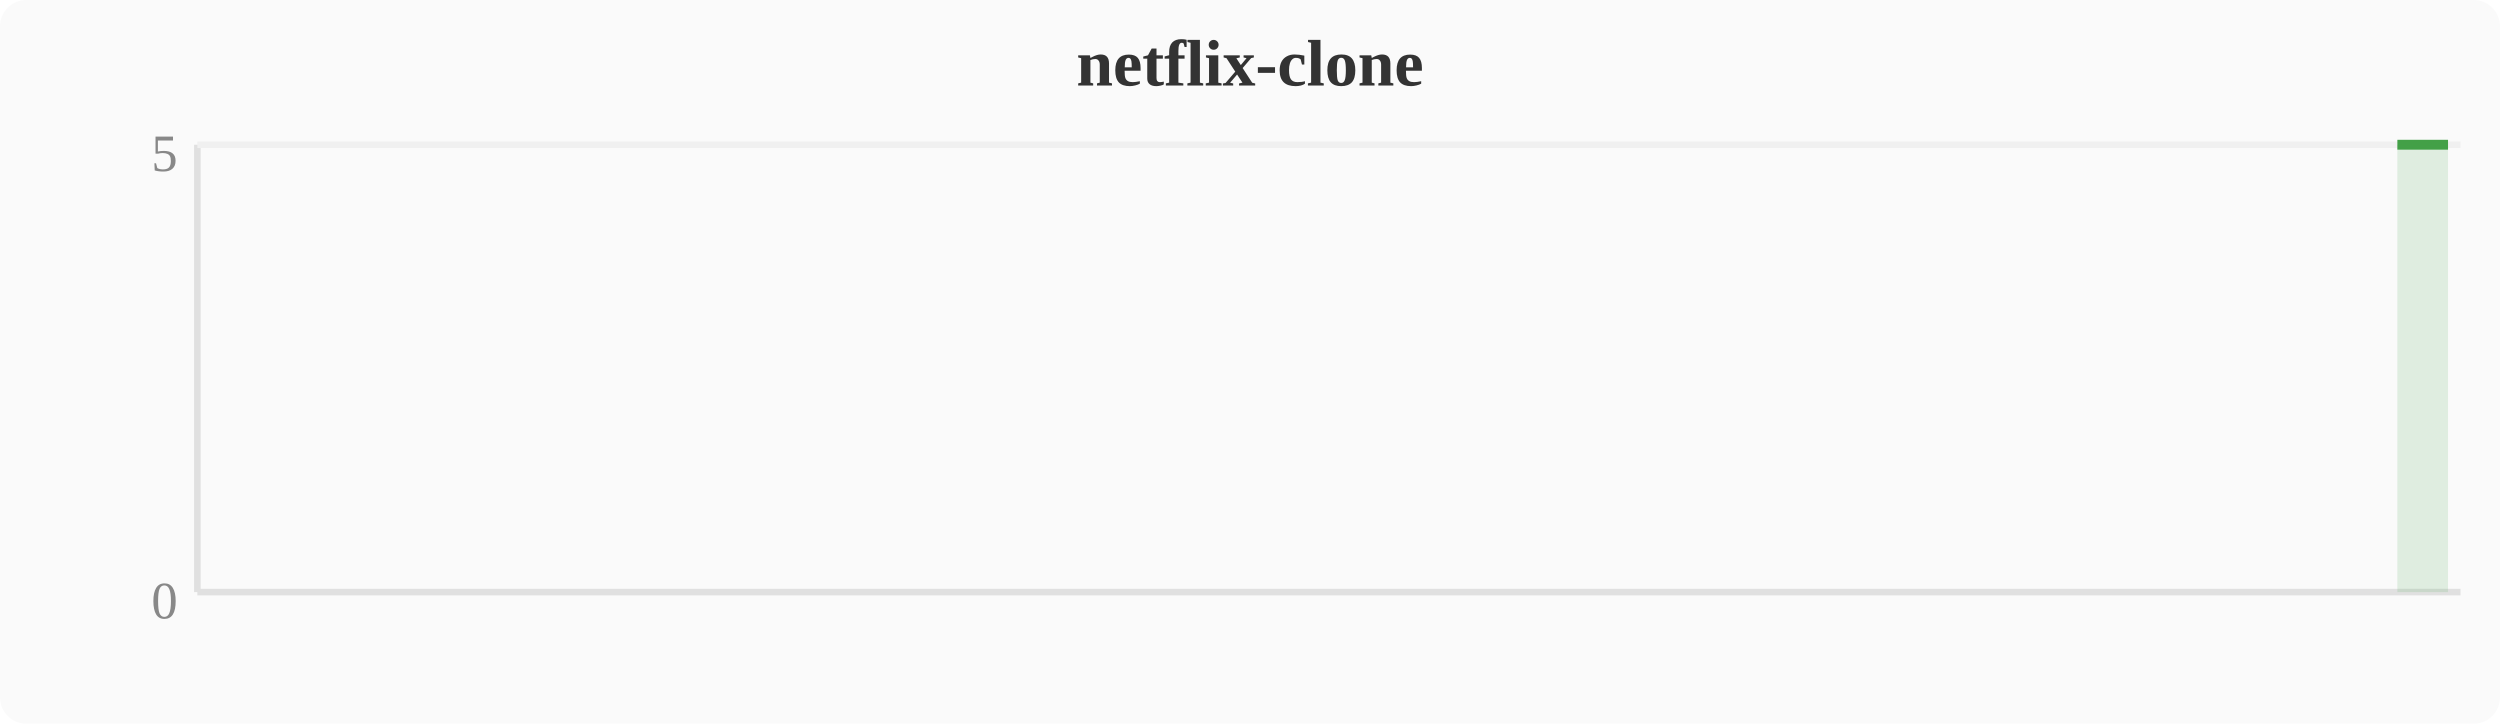
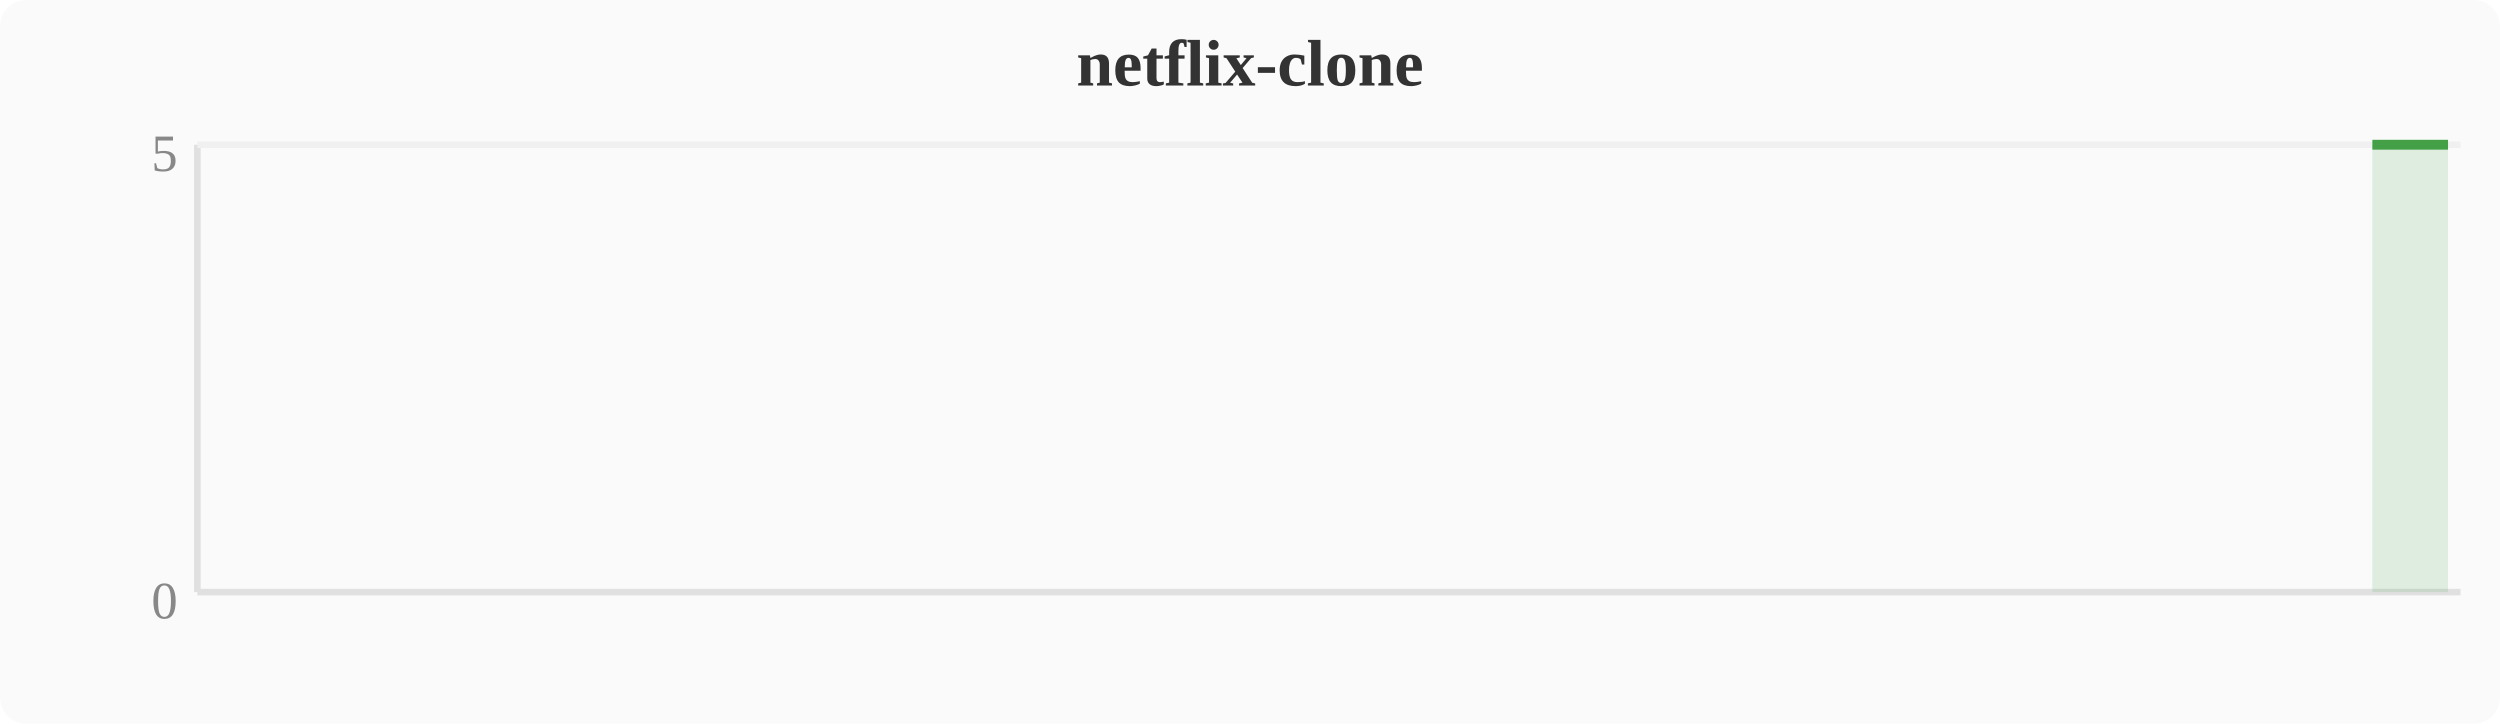
<svg xmlns="http://www.w3.org/2000/svg" width="380" height="110" viewBox="0 0 380 110">
  <rect width="380" height="110" fill="#fafafa" rx="4" />
  <text x="190" y="13" text-anchor="middle" font-size="10" font-weight="bold" fill="#333">netflix-clone</text>
  <line x1="30" y1="22" x2="30" y2="90" stroke="#e0e0e0" stroke-width="1" />
  <line x1="30" y1="90" x2="374" y2="90" stroke="#e0e0e0" stroke-width="1" />
  <line x1="30" y1="22" x2="374" y2="22" stroke="#f0f0f0" stroke-width="1" />
  <text x="27" y="94" text-anchor="end" font-size="8" fill="#888">0</text>
  <text x="27" y="26" text-anchor="end" font-size="8" fill="#888">5</text>
-   <polygon points="364.4,22.0 368.3,22.0 372.1,22.0 372.1,90 364.4,90" fill="#43a047" opacity="0.15" />
-   <polyline points="364.4,22.0 368.3,22.0 372.1,22.0" fill="none" stroke="#43a047" stroke-width="1.5" stroke-linejoin="round" />
+   <polygon points="360.6,22.0 364.4,22.0 368.3,22.0 372.1,22.0 372.1,90 360.6,90" fill="#43a047" opacity="0.15" />
+   <polyline points="360.6,22.0 364.4,22.0 368.3,22.0 372.1,22.0" fill="none" stroke="#43a047" stroke-width="1.5" stroke-linejoin="round" />
</svg>
